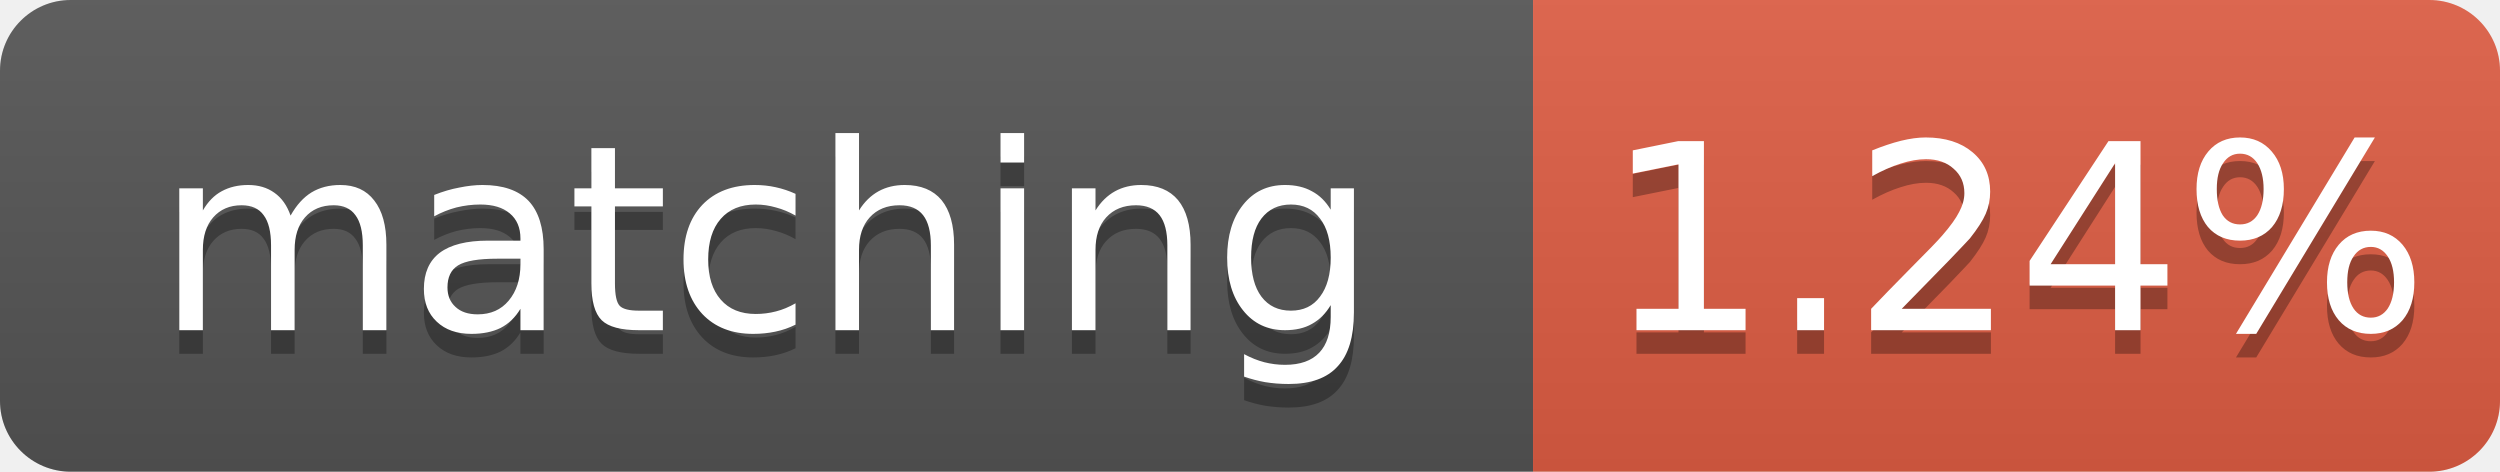
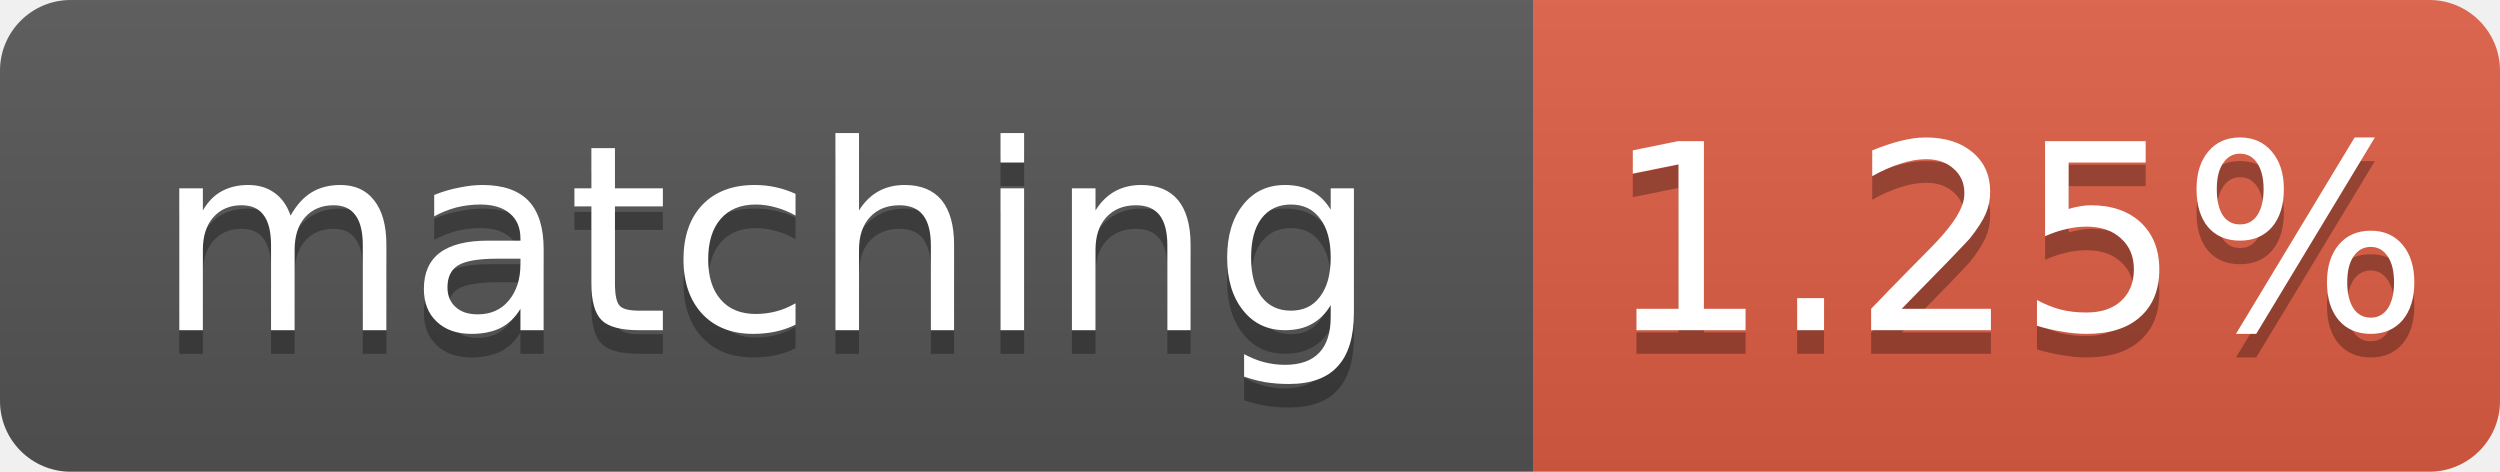
- <svg xmlns="http://www.w3.org/2000/svg" width="106" height="20" role="img" aria-label="matching: 1.24%">
+ <svg xmlns="http://www.w3.org/2000/svg" width="106" height="20" role="img" aria-label="matching: 1.25%">
  <linearGradient id="s" x2="0" y2="100%">
    <stop offset="0" stop-color="#bbb" stop-opacity=".1" />
    <stop offset="1" stop-opacity=".1" />
  </linearGradient>
  <clipPath id="r">
    <rect width="106" height="20" rx="3" fill="#fff" />
  </clipPath>
  <g clip-path="url(#r)">
    <rect width="65" height="20" fill="#555" />
    <rect x="65" width="41" height="20" fill="#e05d44" />
    <rect width="106" height="20" fill="url(#s)" />
  </g>
  <g fill="#fff" text-anchor="middle" font-family="Verdana,Geneva,DejaVu Sans,sans-serif" font-size="11">
    <text x="32.5" y="15" fill="#010101" fill-opacity=".3">matching</text>
    <text x="32.5" y="14">matching</text>
-     <text x="85.5" y="15" fill="#010101" fill-opacity=".3">1.24%</text>
-     <text x="85.5" y="14">1.24%</text>
+     <text x="85.5" y="15" fill="#010101" fill-opacity=".3">1.25%</text>
+     <text x="85.5" y="14">1.25%</text>
  </g>
</svg>
